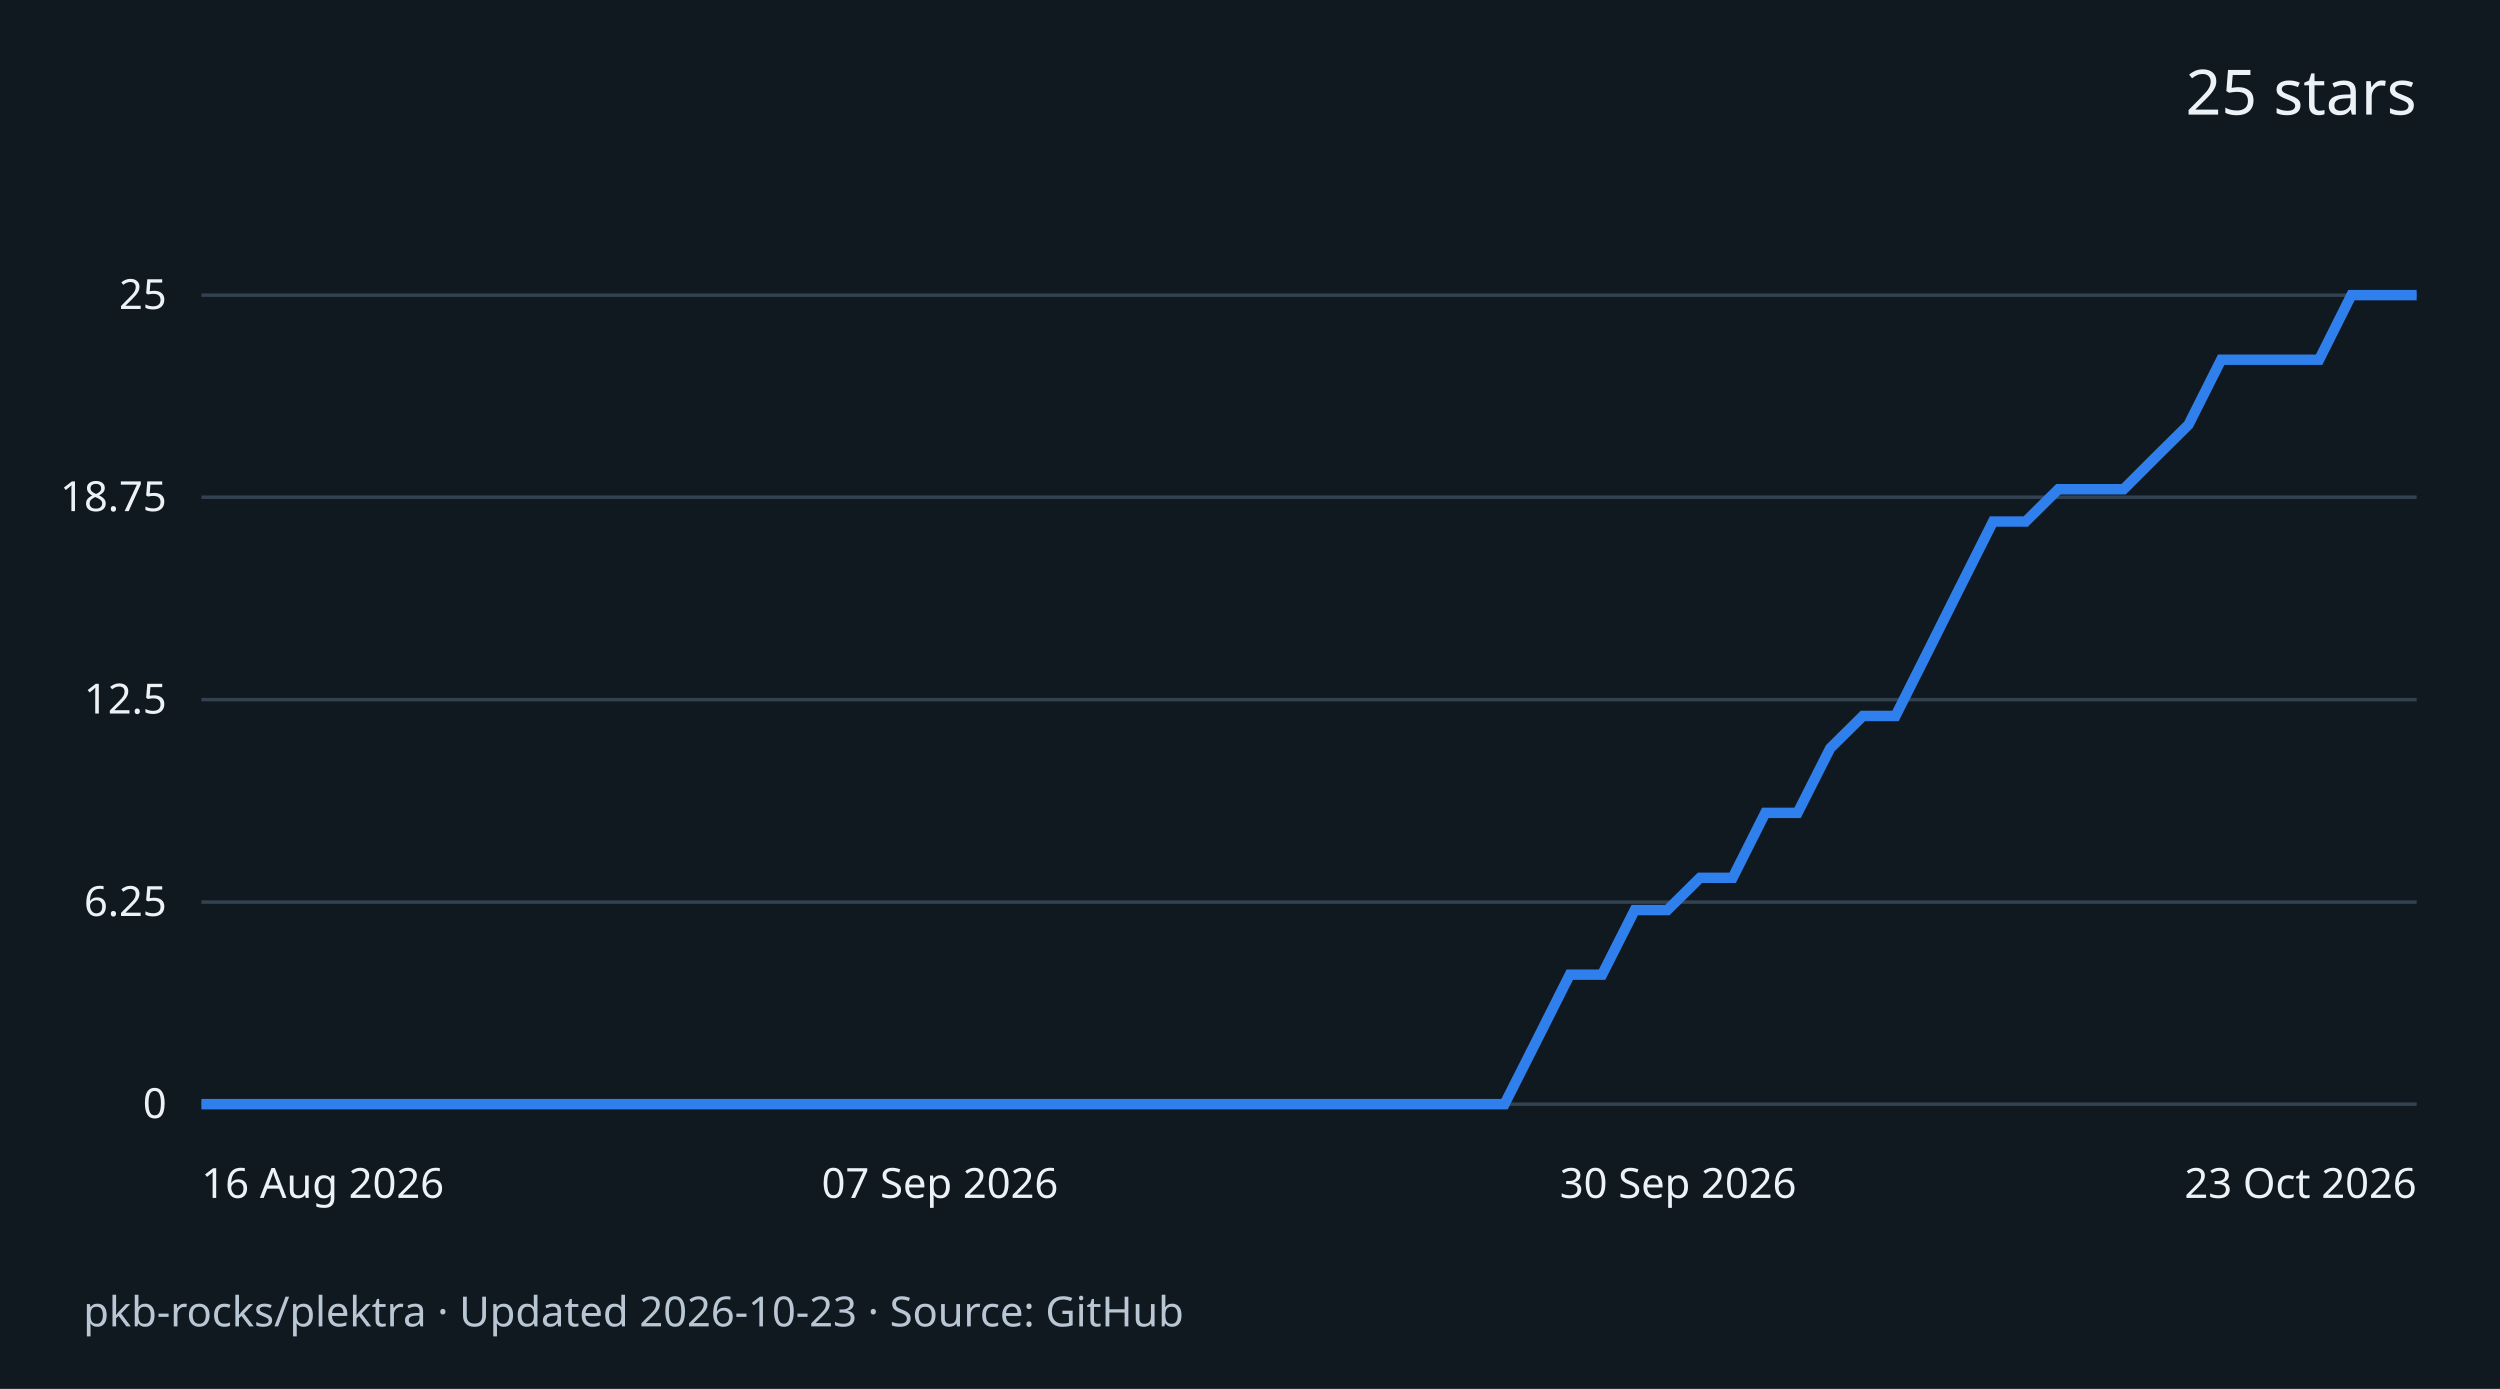
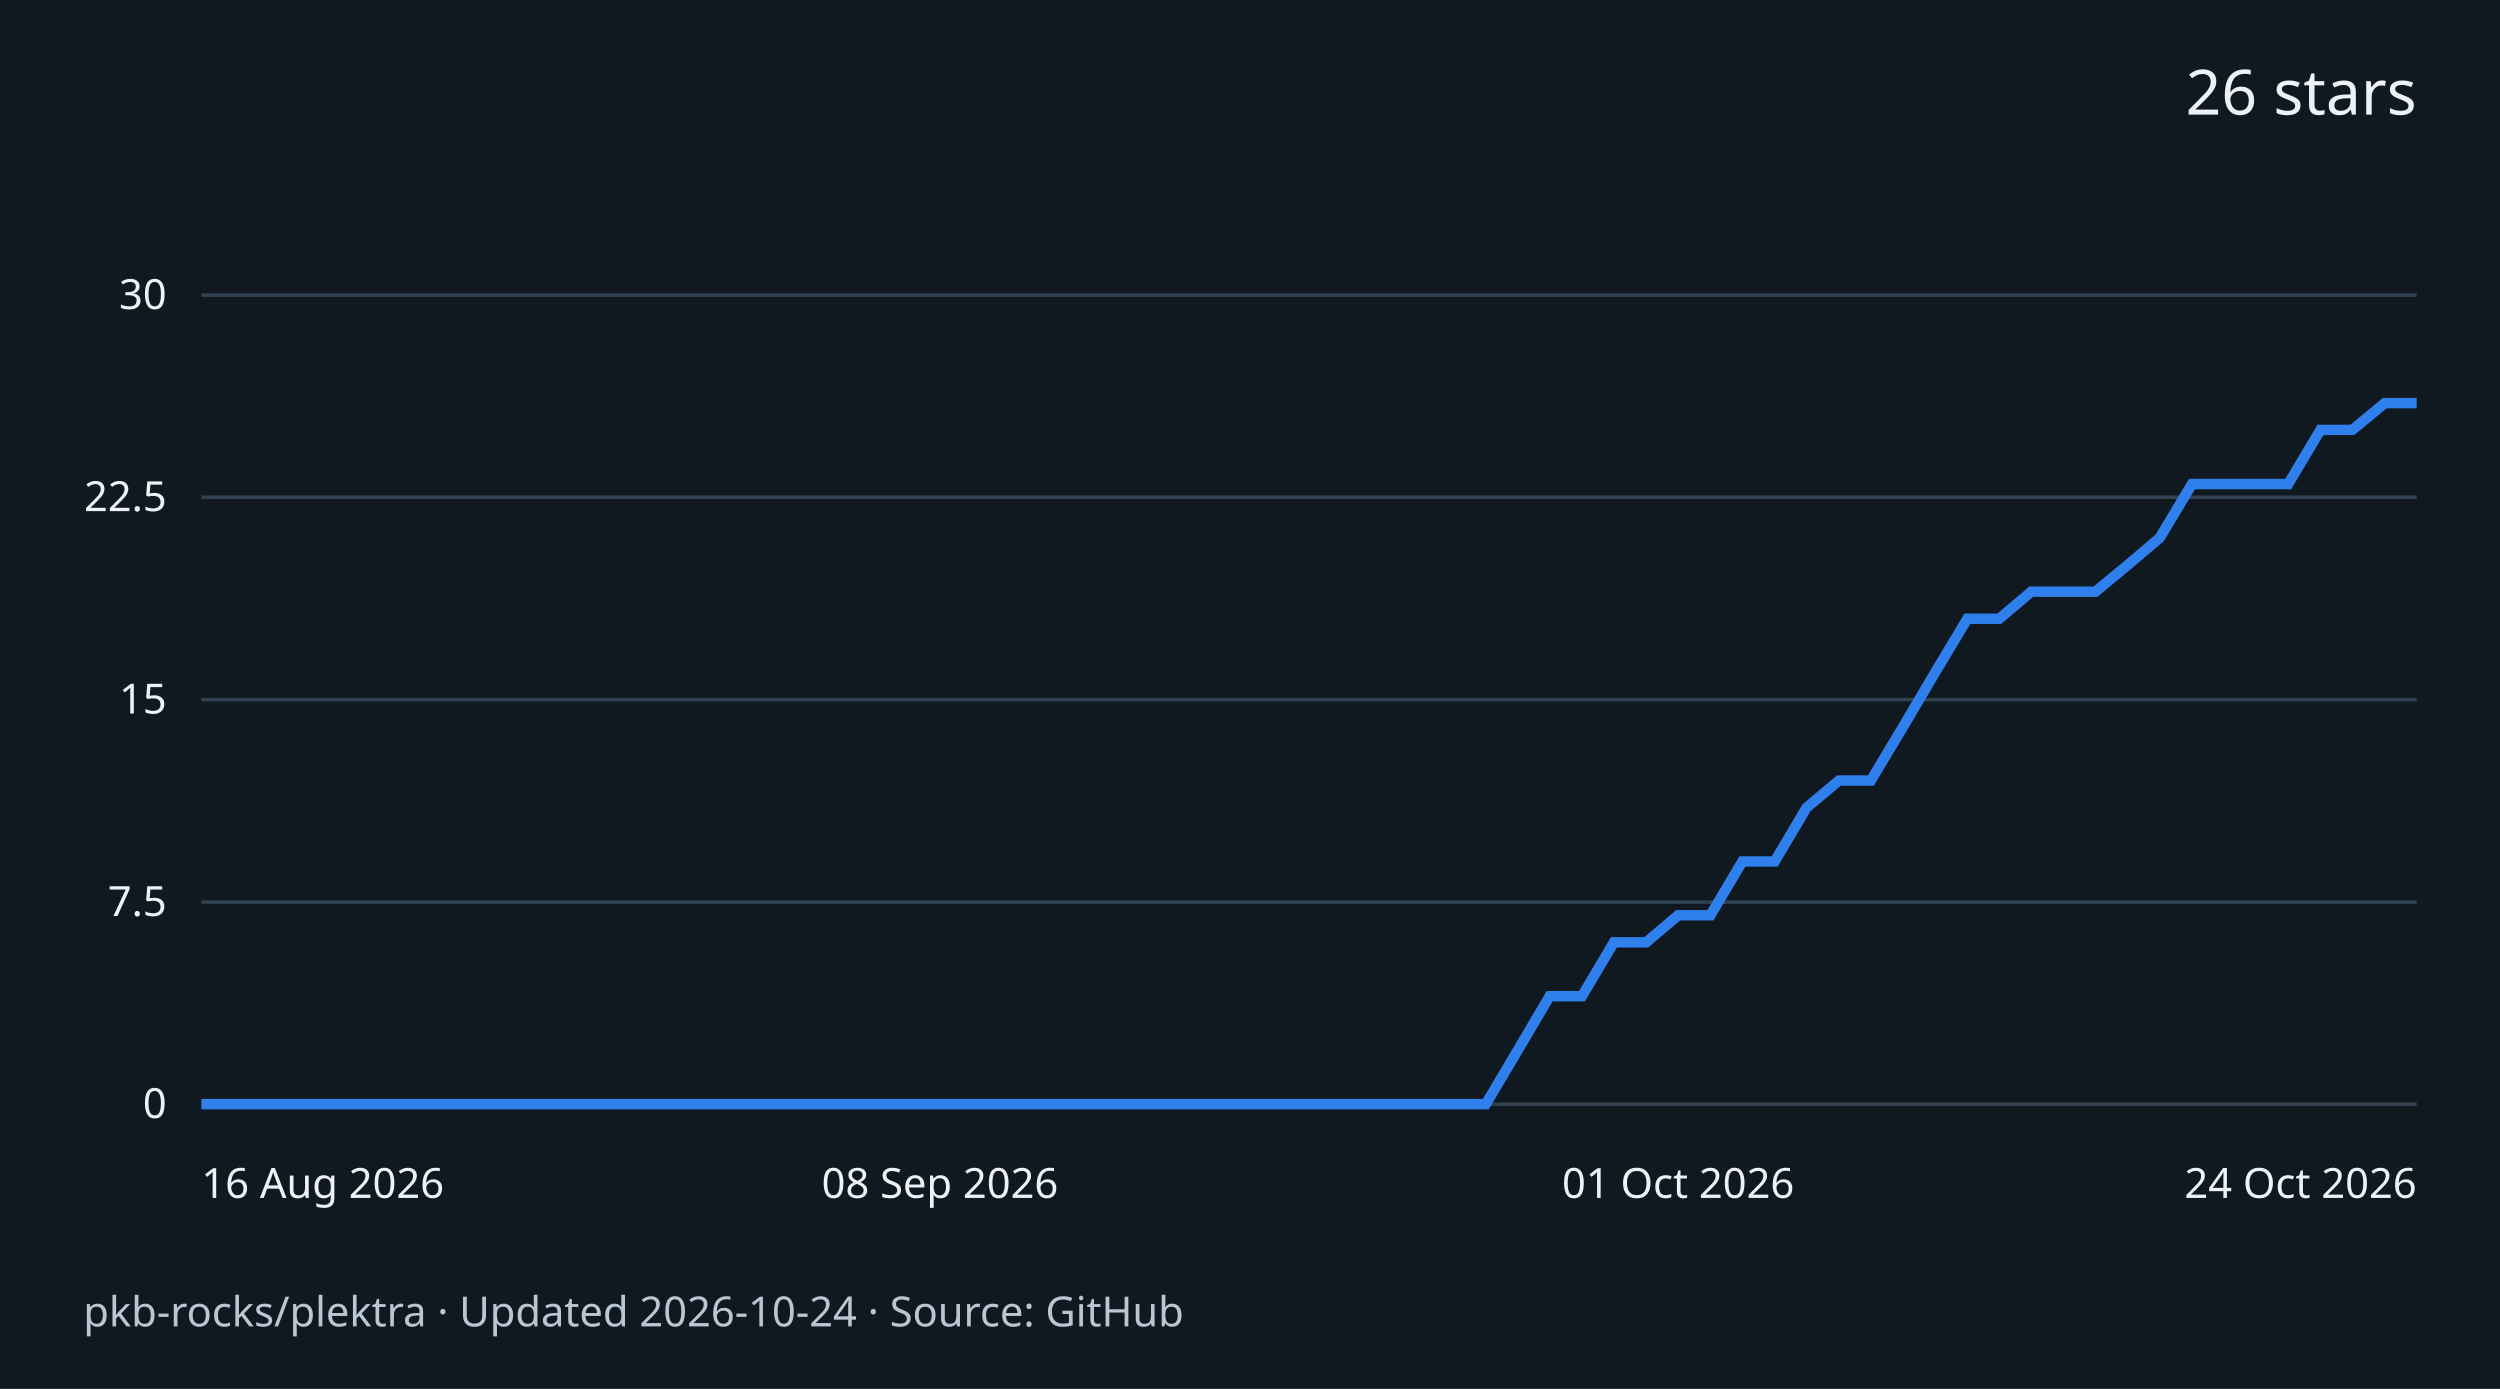
<svg xmlns="http://www.w3.org/2000/svg" width="720" height="400" viewBox="0 0 720 400" role="img" aria-labelledby="title desc">
  <rect width="720" height="400" fill="#101820" />
  <g font-family="system-ui,sans-serif" fill="#edf2f7">
-     <text x="696" y="33" text-anchor="end" font-size="18">25 stars</text>
+     <text x="696" y="33" text-anchor="end" font-size="18">26 stars</text>
    <path d="M58 318.0H696" stroke="#334250" />
    <text x="48" y="322.0" text-anchor="end" font-size="12">0</text>
    <path d="M58 259.8H696" stroke="#334250" />
-     <text x="48" y="263.8" text-anchor="end" font-size="12">6.25</text>
+     <text x="48" y="263.8" text-anchor="end" font-size="12">7.5</text>
    <path d="M58 201.5H696" stroke="#334250" />
-     <text x="48" y="205.5" text-anchor="end" font-size="12">12.5</text>
+     <text x="48" y="205.5" text-anchor="end" font-size="12">15</text>
    <path d="M58 143.2H696" stroke="#334250" />
-     <text x="48" y="147.2" text-anchor="end" font-size="12">18.75</text>
+     <text x="48" y="147.2" text-anchor="end" font-size="12">22.5</text>
    <path d="M58 85.0H696" stroke="#334250" />
-     <text x="48" y="89.0" text-anchor="end" font-size="12">25</text>
-     <path d="M58.0 318.0 L67.4 318.0 L76.8 318.0 L86.1 318.0 L95.5 318.0 L104.9 318.0 L114.3 318.0 L123.7 318.0 L133.1 318.0 L142.4 318.0 L151.8 318.0 L161.2 318.0 L170.6 318.0 L180.0 318.0 L189.4 318.0 L198.7 318.0 L208.1 318.0 L217.5 318.0 L226.9 318.0 L236.3 318.0 L245.6 318.0 L255.0 318.0 L264.4 318.0 L273.8 318.0 L283.2 318.0 L292.6 318.0 L301.9 318.0 L311.3 318.0 L320.7 318.0 L330.1 318.0 L339.5 318.0 L348.9 318.0 L358.2 318.0 L367.6 318.0 L377.0 318.0 L386.4 318.0 L395.8 318.0 L405.1 318.0 L414.5 318.0 L423.9 318.0 L433.3 318.0 L442.7 299.4 L452.1 280.7 L461.4 280.7 L470.8 262.1 L480.2 262.1 L489.6 252.8 L499.0 252.8 L508.4 234.1 L517.7 234.1 L527.1 215.5 L536.5 206.2 L545.9 206.2 L555.3 187.5 L564.6 168.9 L574.0 150.2 L583.4 150.2 L592.8 140.9 L602.2 140.9 L611.6 140.9 L620.9 131.6 L630.3 122.3 L639.7 103.6 L649.1 103.6 L658.5 103.6 L667.9 103.6 L677.2 85.0 L686.6 85.0 L696.0 85.0" fill="none" stroke="#2f80ed" stroke-width="3" />
+     <text x="48" y="89.0" text-anchor="end" font-size="12">30</text>
+     <path d="M58.0 318.0 L67.2 318.0 L76.5 318.0 L85.7 318.0 L95.0 318.0 L104.2 318.0 L113.5 318.0 L122.7 318.0 L132.0 318.0 L141.2 318.0 L150.5 318.0 L159.7 318.0 L169.0 318.0 L178.2 318.0 L187.4 318.0 L196.7 318.0 L205.9 318.0 L215.2 318.0 L224.4 318.0 L233.7 318.0 L242.9 318.0 L252.2 318.0 L261.4 318.0 L270.7 318.0 L279.9 318.0 L289.2 318.0 L298.4 318.0 L307.7 318.0 L316.9 318.0 L326.1 318.0 L335.4 318.0 L344.6 318.0 L353.9 318.0 L363.1 318.0 L372.4 318.0 L381.6 318.0 L390.9 318.0 L400.1 318.0 L409.4 318.0 L418.6 318.0 L427.9 318.0 L437.1 302.5 L446.3 286.9 L455.6 286.9 L464.8 271.4 L474.1 271.4 L483.3 263.6 L492.6 263.6 L501.8 248.1 L511.1 248.1 L520.3 232.6 L529.6 224.8 L538.8 224.8 L548.1 209.3 L557.3 193.7 L566.6 178.2 L575.8 178.2 L585.0 170.4 L594.3 170.4 L603.5 170.4 L612.8 162.7 L622.0 154.9 L631.3 139.4 L640.5 139.4 L649.8 139.4 L659.0 139.4 L668.3 123.8 L677.5 123.8 L686.8 116.1 L696.0 116.1" fill="none" stroke="#2f80ed" stroke-width="3" />
    <text x="58.0" y="345" text-anchor="start" font-size="12">16 Aug 2026</text>
-     <text x="270.7" y="345" text-anchor="middle" font-size="12">07 Sep 2026</text>
-     <text x="483.3" y="345" text-anchor="middle" font-size="12">30 Sep 2026</text>
-     <text x="696.0" y="345" text-anchor="end" font-size="12">23 Oct 2026</text>
-     <text x="24" y="382" font-size="12" fill="#b9c6d3">pkb-rocks/plektra · Updated 2026-10-23 · Source: GitHub</text>
+     <text x="270.7" y="345" text-anchor="middle" font-size="12">08 Sep 2026</text>
+     <text x="483.3" y="345" text-anchor="middle" font-size="12">01 Oct 2026</text>
+     <text x="696.0" y="345" text-anchor="end" font-size="12">24 Oct 2026</text>
+     <text x="24" y="382" font-size="12" fill="#b9c6d3">pkb-rocks/plektra · Updated 2026-10-24 · Source: GitHub</text>
  </g>
</svg>
